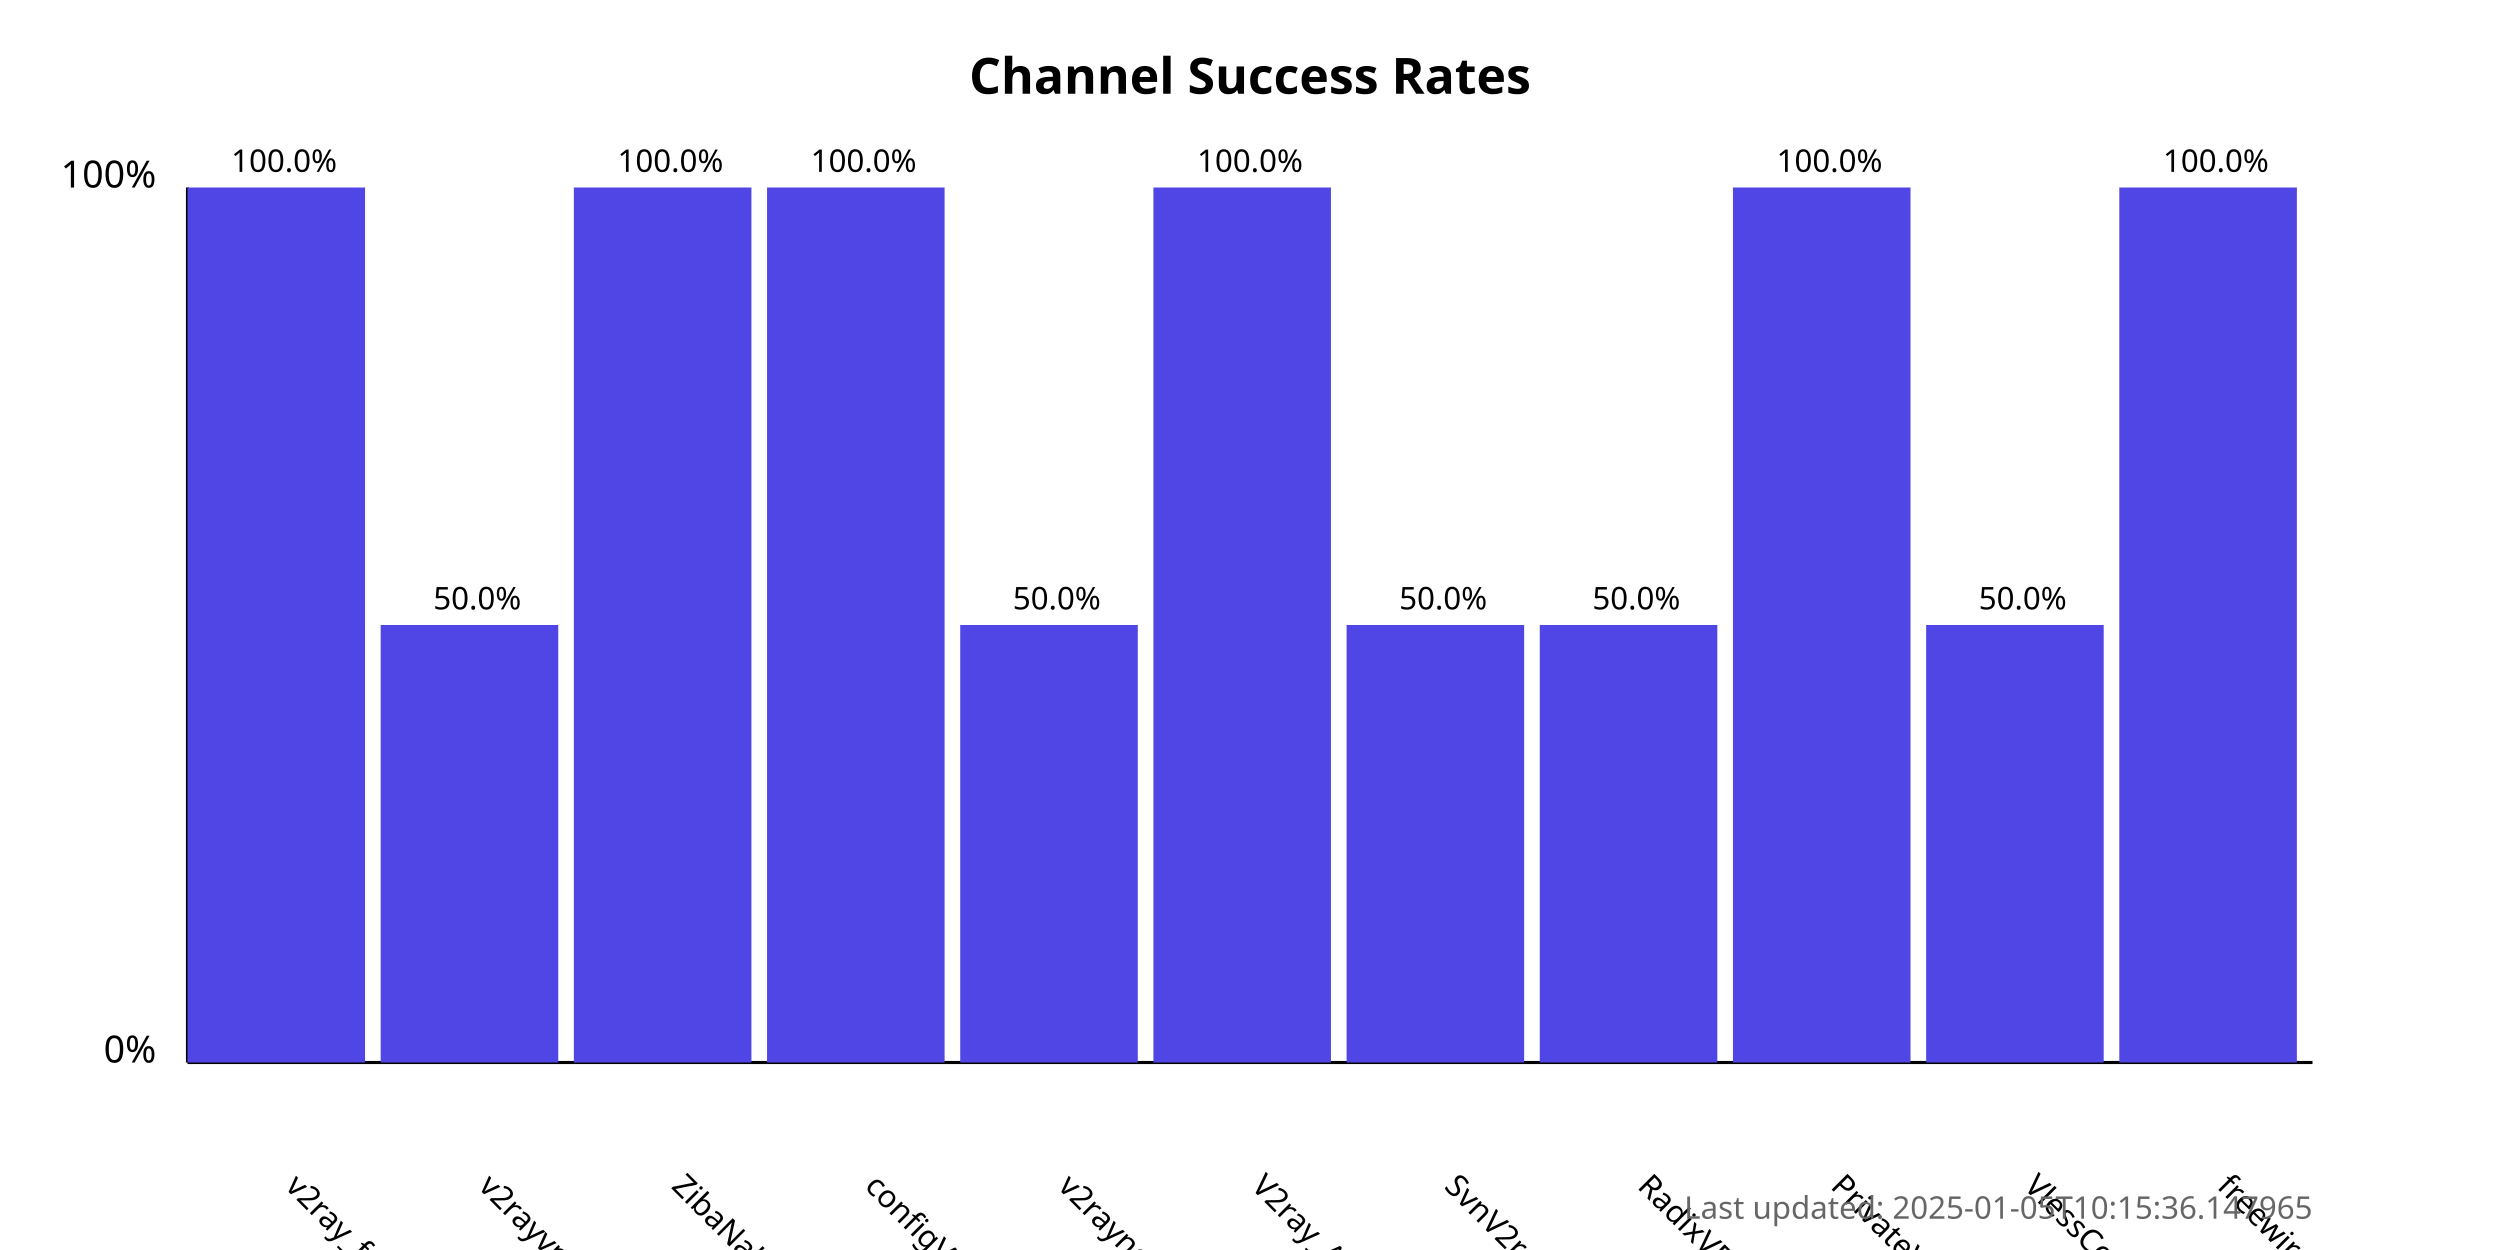
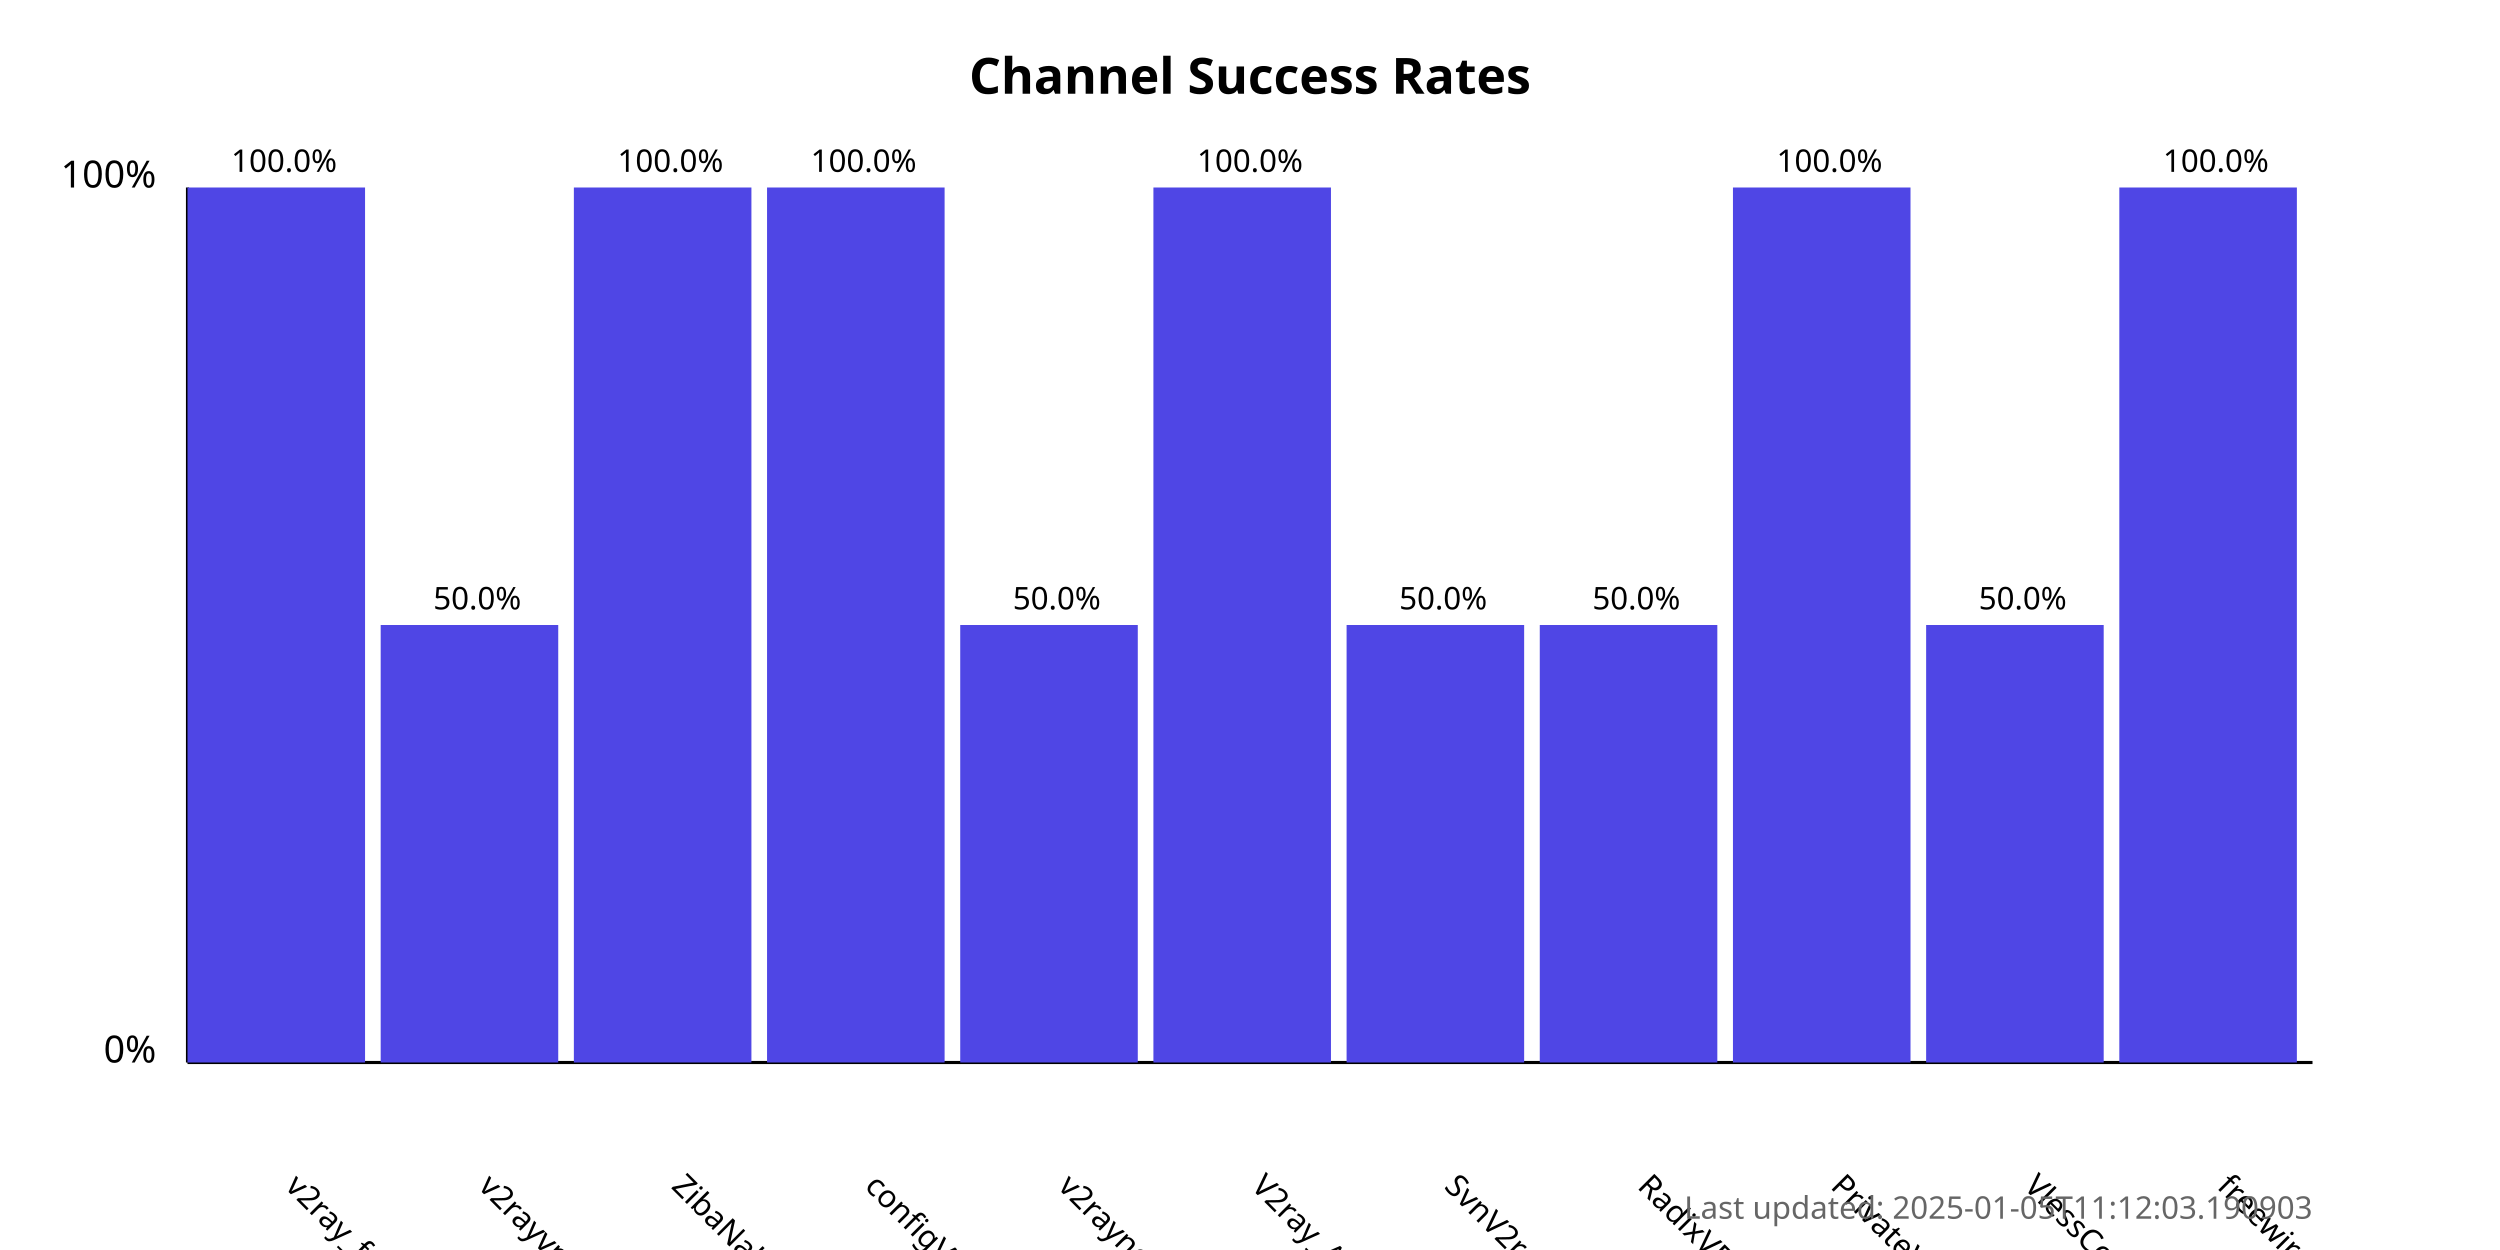
<svg xmlns="http://www.w3.org/2000/svg" width="800" height="400">
  <style>
            .chart-title { font: bold 16px sans-serif; }
            .axis-label { font: 12px sans-serif; }
            .tick-label { font: 10px sans-serif; }
            .bar { fill: #4f46e5; }
            .bar:hover { fill: #6366f1; }
            .timestamp { font: 10px sans-serif; fill: #666; }
        </style>
  <text x="400.0" y="30" text-anchor="middle" class="chart-title">
            Channel Success Rates
        </text>
  <line x1="60" y1="340" x2="60" y2="60" stroke="black" stroke-width="1" />
  <line x1="60" y1="340" x2="740" y2="340" stroke="black" stroke-width="1" />
  <text x="50" y="340" text-anchor="end" class="axis-label">0%</text>
  <text x="50" y="60" text-anchor="end" class="axis-label">100%</text>
  <g>
    <rect x="60" y="60.0" width="56.818" height="280.0" class="bar" />
    <text x="90.909" y="380" transform="rotate(45, 90.90909, 380)" text-anchor="start" class="tick-label">
                v2ray_free_conf
            </text>
    <text x="90.909" y="55.0" text-anchor="middle" class="tick-label">
                100.0%
            </text>
  </g>
  <g>
    <rect x="121.818" y="200.0" width="56.818" height="140.0" class="bar" />
    <text x="152.727" y="380" transform="rotate(45, 152.7273, 380)" text-anchor="start" class="tick-label">
                v2rayvpno
            </text>
    <text x="152.727" y="195.0" text-anchor="middle" class="tick-label">
                50.0%
            </text>
  </g>
  <g>
    <rect x="183.636" y="60.0" width="56.818" height="280.0" class="bar" />
    <text x="214.545" y="380" transform="rotate(45, 214.5455, 380)" text-anchor="start" class="tick-label">
                ZibaNabz
            </text>
    <text x="214.545" y="55.0" text-anchor="middle" class="tick-label">
                100.0%
            </text>
  </g>
  <g>
    <rect x="245.455" y="60.0" width="56.818" height="280.0" class="bar" />
    <text x="276.364" y="380" transform="rotate(45, 276.3636, 380)" text-anchor="start" class="tick-label">
                configV2rayForFree
            </text>
    <text x="276.364" y="55.0" text-anchor="middle" class="tick-label">
                100.0%
            </text>
  </g>
  <g>
    <rect x="307.273" y="200.0" width="56.818" height="140.0" class="bar" />
    <text x="338.182" y="380" transform="rotate(45, 338.1818, 380)" text-anchor="start" class="tick-label">
                v2rayngvpn
            </text>
    <text x="338.182" y="195.0" text-anchor="middle" class="tick-label">
                50.0%
            </text>
  </g>
  <g>
    <rect x="369.091" y="60.0" width="56.818" height="280.0" class="bar" />
    <text x="400.0" y="380" transform="rotate(45, 400.0, 380)" text-anchor="start" class="tick-label">
                V2ray_Alpha
            </text>
    <text x="400.0" y="55.0" text-anchor="middle" class="tick-label">
                100.0%
            </text>
  </g>
  <g>
    <rect x="430.909" y="200.0" width="56.818" height="140.0" class="bar" />
    <text x="461.818" y="380" transform="rotate(45, 461.8182, 380)" text-anchor="start" class="tick-label">
                SvnV2ray
            </text>
    <text x="461.818" y="195.0" text-anchor="middle" class="tick-label">
                50.0%
            </text>
  </g>
  <g>
    <rect x="492.727" y="200.0" width="56.818" height="140.0" class="bar" />
    <text x="523.636" y="380" transform="rotate(45, 523.6364, 380)" text-anchor="start" class="tick-label">
                RadixVPN
            </text>
    <text x="523.636" y="195.0" text-anchor="middle" class="tick-label">
                50.0%
            </text>
  </g>
  <g>
    <rect x="554.545" y="60.0" width="56.818" height="280.0" class="bar" />
    <text x="585.455" y="380" transform="rotate(45, 585.4545, 380)" text-anchor="start" class="tick-label">
                PrivateVPNs
            </text>
    <text x="585.455" y="55.0" text-anchor="middle" class="tick-label">
                100.0%
            </text>
  </g>
  <g>
    <rect x="616.364" y="200.0" width="56.818" height="140.0" class="bar" />
    <text x="647.273" y="380" transform="rotate(45, 647.2727, 380)" text-anchor="start" class="tick-label">
                VlessConfig
            </text>
    <text x="647.273" y="195.0" text-anchor="middle" class="tick-label">
                50.0%
            </text>
  </g>
  <g>
    <rect x="678.182" y="60.0" width="56.818" height="280.0" class="bar" />
    <text x="709.091" y="380" transform="rotate(45, 709.0909, 380)" text-anchor="start" class="tick-label">
                freewireguard
            </text>
    <text x="709.091" y="55.0" text-anchor="middle" class="tick-label">
                100.0%
            </text>
  </g>
  <text x="740" y="390" text-anchor="end" class="timestamp">
-             Last updated: 2025-01-05T10:15:36.147965
+             Last updated: 2025-01-05T11:12:03.190903
        </text>
</svg>
